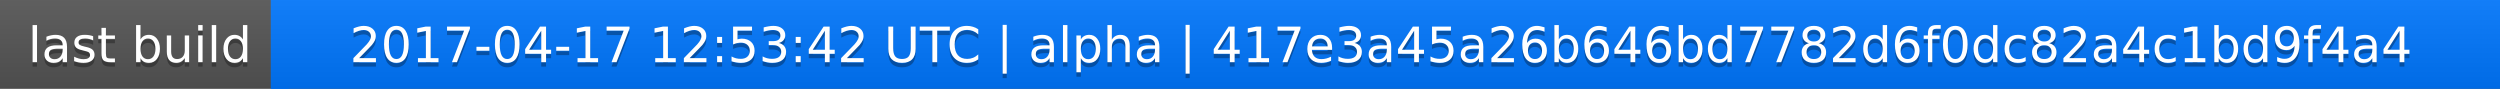
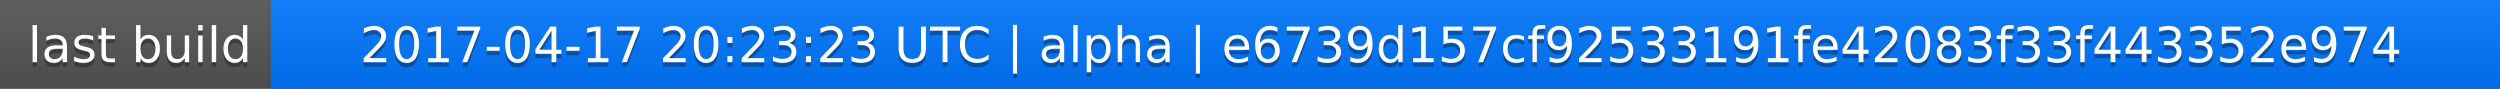
<svg xmlns="http://www.w3.org/2000/svg" width="563" height="20">
  <linearGradient id="a" x2="0" y2="100%">
    <stop offset="0" stop-color="#bbb" stop-opacity=".1" />
    <stop offset="1" stop-opacity=".1" />
  </linearGradient>
  <rect rx="0" width="563" height="20" fill="#555" />
  <rect rx="0" x="61" width="502" height="20" fill="#07f" />
  <path fill="#07f" d="M61 0h4v20h-4z" />
  <rect rx="0" width="563" height="20" fill="url(#a)" />
  <g fill="#fff" text-anchor="middle" font-family="DejaVu Sans,Verdana,Geneva,sans-serif" font-size="11">
    <text x="31.5" y="15" fill="#010101" fill-opacity=".3">last build</text>
    <text x="31.5" y="14">last build</text>
-     <text x="311" y="15" fill="#010101" fill-opacity=".3">2017-04-17 12:53:42 UTC | alpha | 417e3a45a26b646bd7782d6f0dc82a4c1bd9f4a4</text>
-     <text x="311" y="14">2017-04-17 12:53:42 UTC | alpha | 417e3a45a26b646bd7782d6f0dc82a4c1bd9f4a4</text>
+     <text x="311" y="15" fill="#010101" fill-opacity=".3">2017-04-17 20:23:23 UTC | alpha | e6739d157cf92533191fe42083f33f443352e974</text>
+     <text x="311" y="14">2017-04-17 20:23:23 UTC | alpha | e6739d157cf92533191fe42083f33f443352e974</text>
  </g>
</svg>
